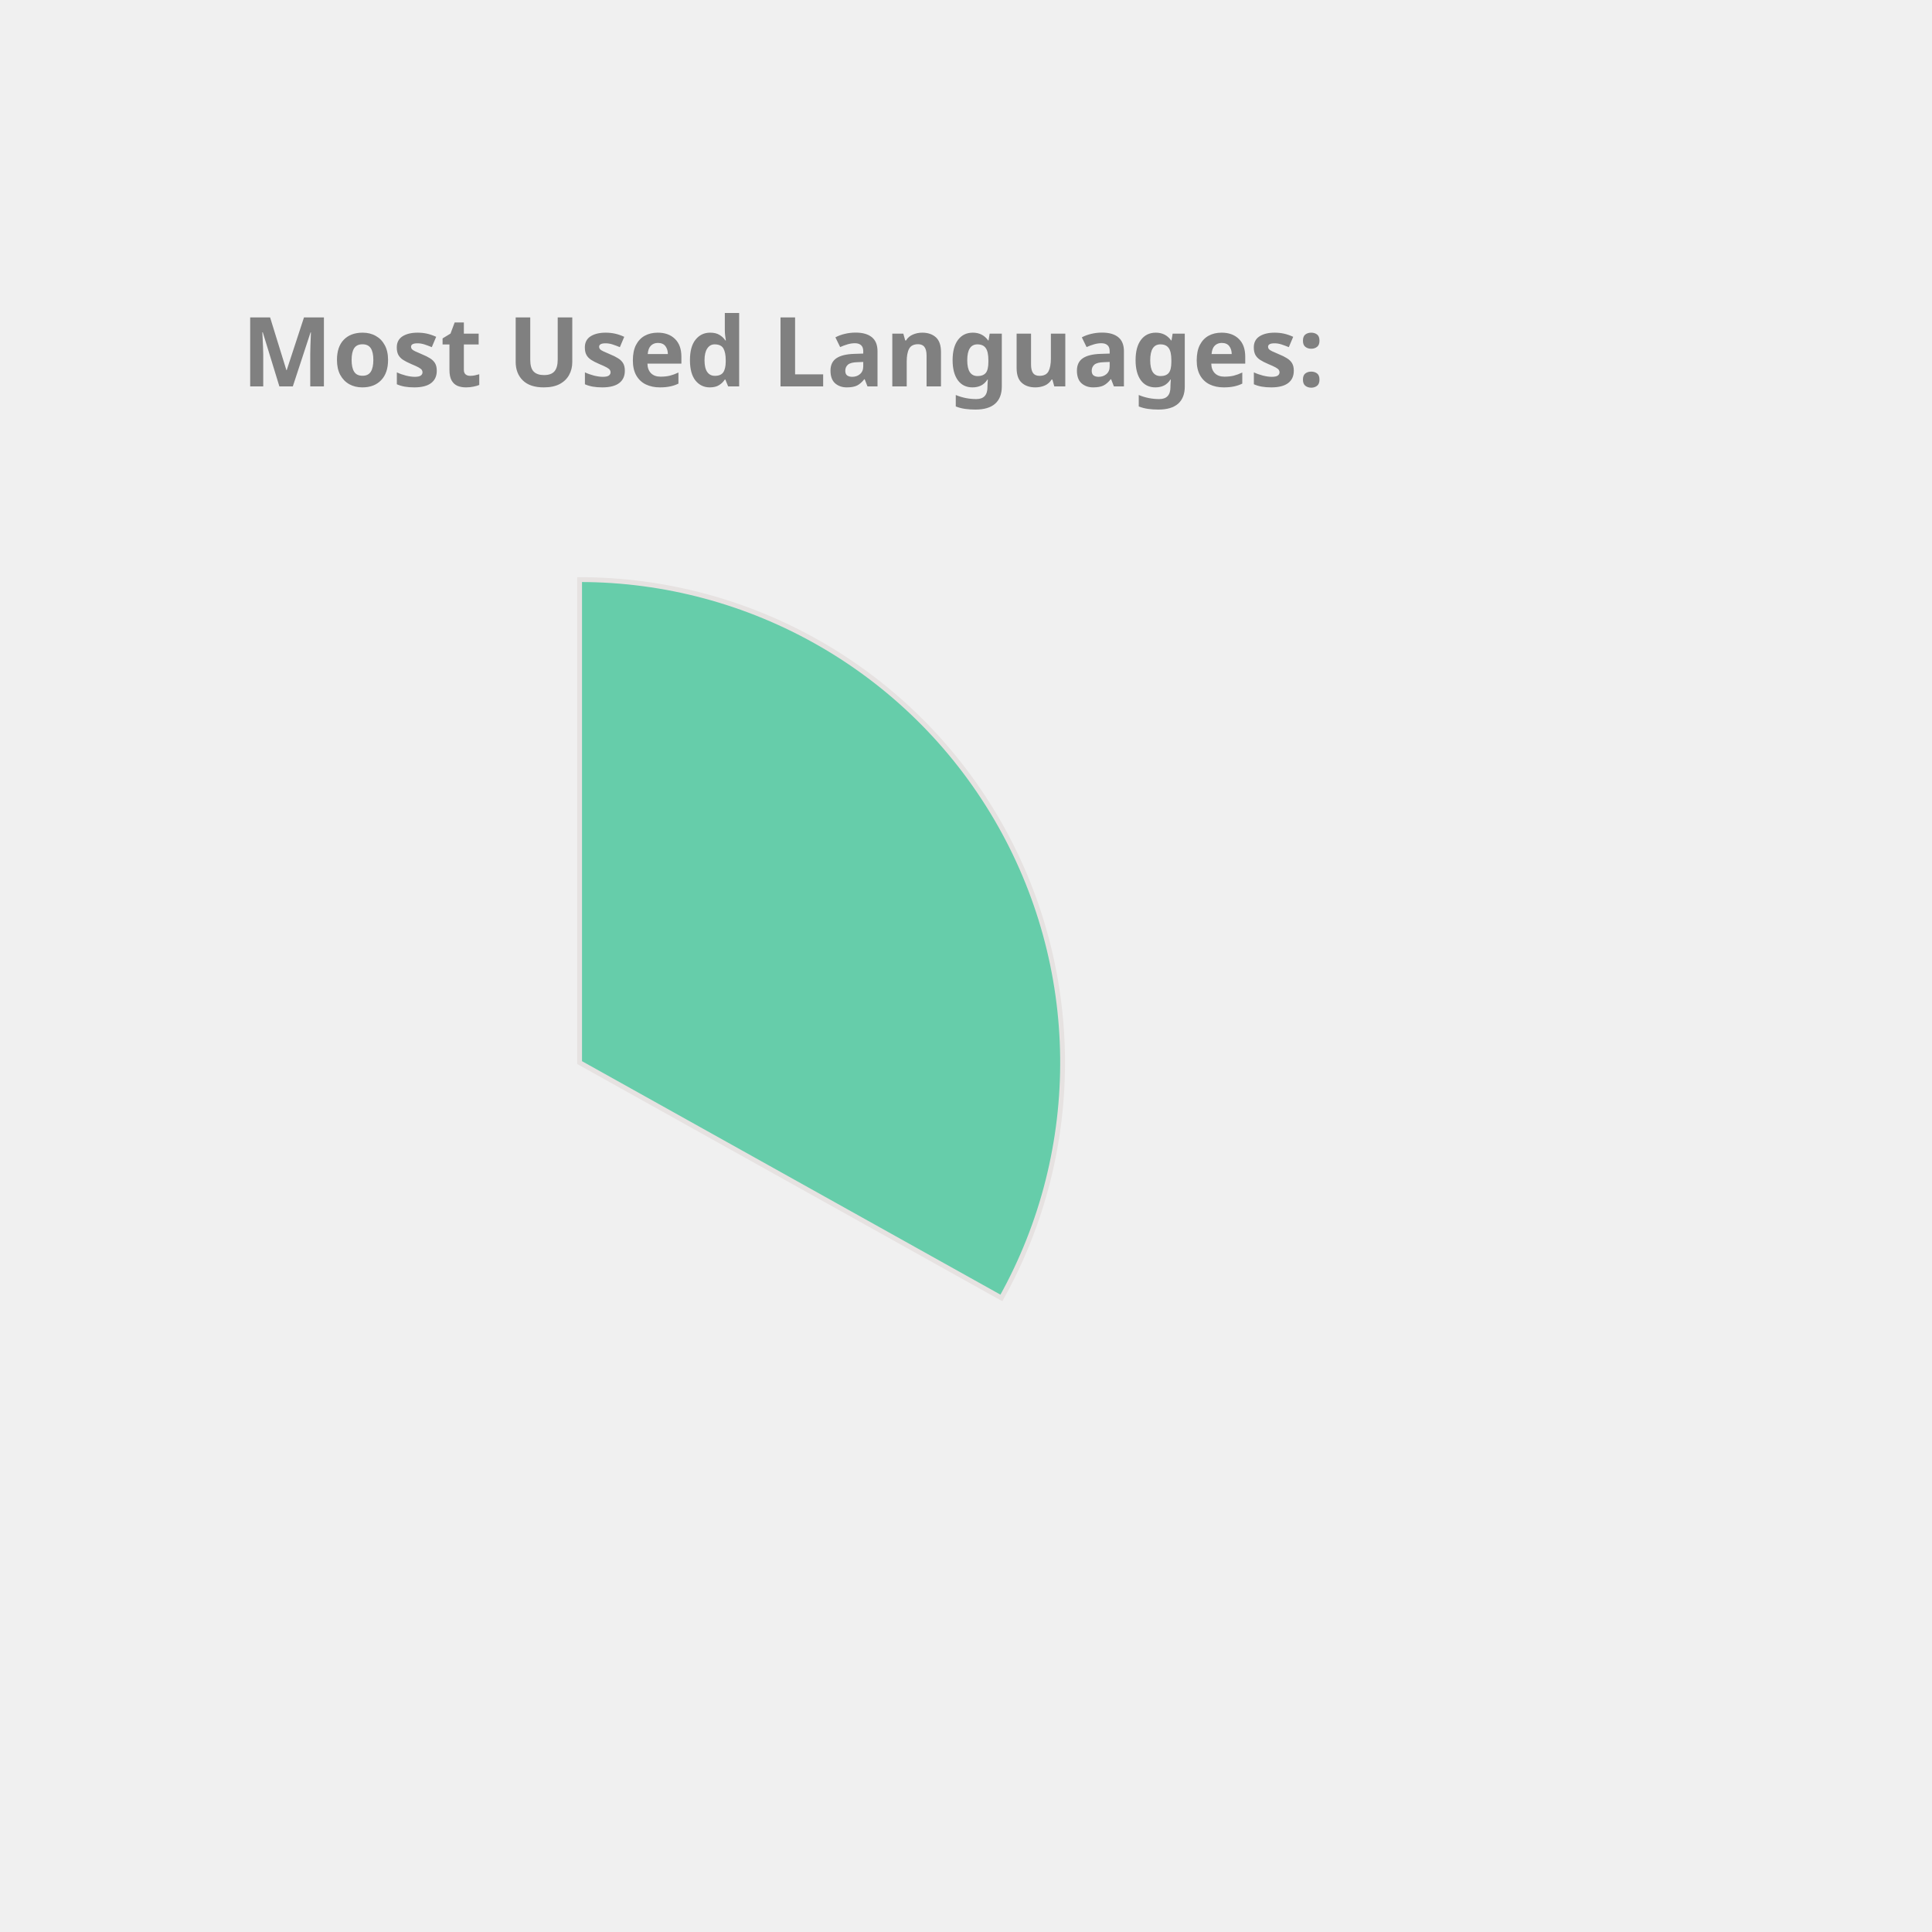
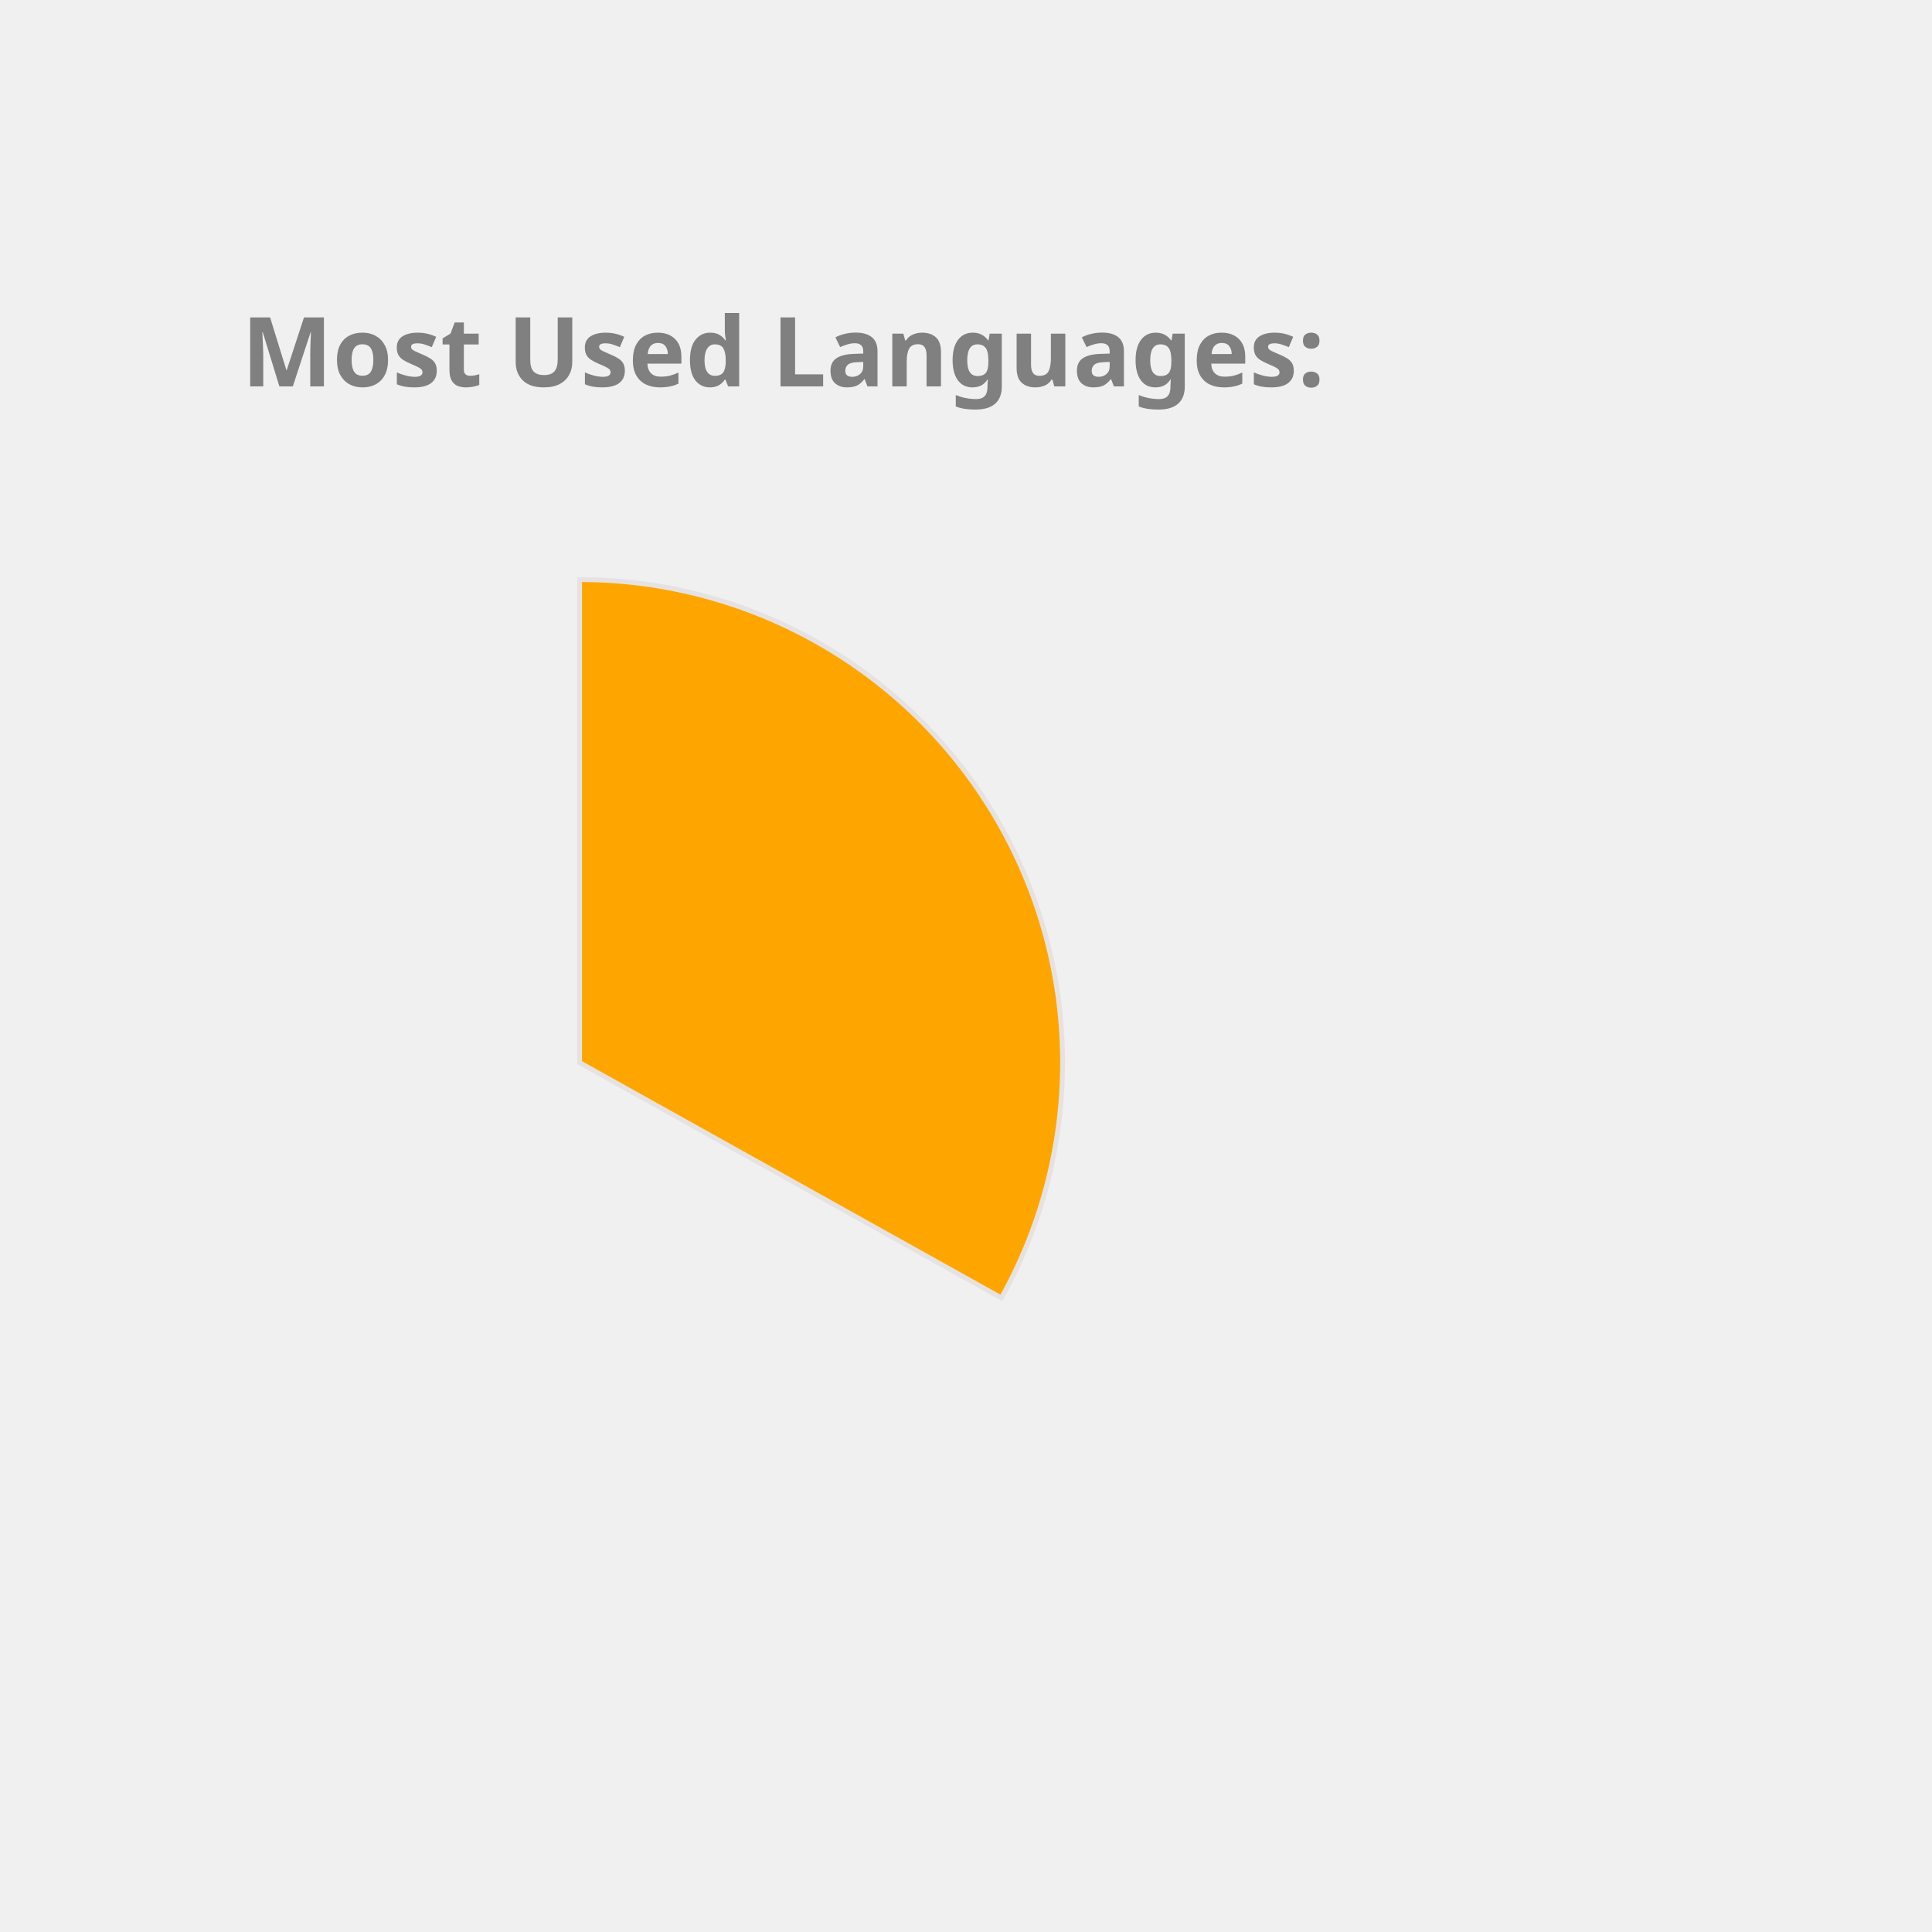
<svg xmlns="http://www.w3.org/2000/svg" height="350px" width="350px" viewBox="0 0 400 400">
  <style> 
        .label {
                font: bold 20px sans-serif;
                color: #404040;
                -webkit-text-stroke: 1px white;
        }

        path {
                stroke: #E6E2E1;
                stroke-width: 1px;
                transform: translate(60px, 100px);
        }

        .path_1 {
                animation: fadeIn 5s linear forwards;
        }

        .path_2 {
                transform: scale(0);
                animation: fadeIn 5s linear forwards 5s;
        }


        
        .path_3 {
                transform: scale(0);
                animation: fadeIn 5s linear forwards 10s;
        }


        .path_4 {
                transform: scale(0);
                animation: fadeIn 5s linear forwards 15s;
        }

        .path_5 {
                transform: scale(0);
                animation: fadeIn 5s linear forwards 20s;
        }

        .path_6 {
                transform: scale(0);
                animation: fadeIn 5s linear forwards 25s;
        }

        .path_7 {
                transform: scale(0);
                animation: fadeIn 5s linear forwards 30s;
        }

        .path_8 {
                transform: scale(0);
                animation: fadeIn 5s linear forwards 35s;
        }

        .path_9 {
                transform: scale(0);
                animation: fadeIn 5s linear forwards 40s;
        }

        .path_10 {
                transform: scale(0);
                animation: fadeIn 5s linear forwards 45s;
        }

        @keyframes fadeIn {
                0% {                        
                        transform: translate(250px, 300px) rotate(0deg) scale(0);
                        
                }
                50% {
                        transform: translate(150px, 220px) rotate(180deg) scale(0.5);
                        
                }
                
                100% {
                        transform: translate(60px, 120px) rotate(360deg) scale(1);
                        
                }
        }
        .txt_1 {
                opacity: 0;
                animation: txtShow 5s linear forwards 0s;
        }

        .txt_2 {
                opacity: 0;
                animation: txtShow 5s linear forwards 5s;
        }

        .txt_3 {
                opacity: 0;
                animation: txtShow 5s linear forwards 10s;
        }

        .txt_4 {
                opacity: 0;
                animation: txtShow 5s linear forwards 15s;
        }

        .txt_5 {
                opacity: 0;
                animation: txtShow 5s linear forwards 20s;
        }

        .txt_6 {
                opacity: 0;
                animation: txtShow 5s linear forwards 25s;
        }

        .txt_7 {
                opacity: 0;
                animation: txtShow 5s linear forwards 30s;
        }

        .txt_8 {
                opacity: 0;
                animation: txtShow 5s linear forwards 35s;
        }

        .txt_9 {
                opacity: 0;
                animation: txtShow 5s linear forwards 40s;
        }

        .txt_10 {
                opacity: 0;
                animation: txtShow 5s linear forwards 45s;
        }

        @keyframes txtShow {
                0% {                        
                        opacity: 0;
                        transform: translate(0px, 0px) scale(0);
                }
                100% {
                        opacity: 1;
                        transform: translate(0px, 0px) scale(1);
                        
                }
        }
</style>
-   <path class="path_1" d="M 60,120 L 60,20 A 100,100 0 0 1 147.326,168.725 Z" fill="MediumAquaMarine" stroke="#fff" stroke-width="2" />
-   <text class="txt_1" x="260" y="150" fill="MediumAquaMarine" stroke="MediumAquaMarine" stroke-width="1">Java</text>
-   <path class="path_2" d="M 60,120 L 147.326,168.725 A 100,100 0 0 1 -17.051,183.742 Z" fill="IndianRed" stroke="#fff" stroke-width="2" />
-   <text class="txt_2" x="260" y="170" fill="IndianRed" stroke="IndianRed" stroke-width="1">TypeScript</text>
-   <path class="path_3" d="M 60,120 L -17.051,183.742 A 100,100 0 0 1 -26.392,69.638 Z" fill="DodgerBlue" stroke="#fff" stroke-width="2" />
-   <text class="txt_3" x="260" y="190" fill="DodgerBlue" stroke="DodgerBlue" stroke-width="1">JavaScript</text>
-   <path class="path_4" d="M 60,120 L -26.392,69.638 A 100,100 0 0 1 -7.995,46.674 Z" fill="CornflowerBlue" stroke="#fff" stroke-width="2" />
-   <text class="txt_4" x="260" y="210" fill="CornflowerBlue" stroke="CornflowerBlue" stroke-width="1">HTML</text>
-   <path class="path_5" d="M 60,120 L -7.995,46.674 A 100,100 0 0 1 12.93,31.771 Z" fill="Orchid" stroke="#fff" stroke-width="2" />
-   <text class="txt_5" x="260" y="230" fill="Orchid" stroke="Orchid" stroke-width="1">CSS</text>
-   <path class="path_6" d="M 60,120 L 12.93,31.771 A 100,100 0 0 1 34.523,23.3 Z" fill="DarkKhaki" stroke="#fff" stroke-width="2" />
-   <text class="txt_6" x="260" y="250" fill="DarkKhaki" stroke="DarkKhaki" stroke-width="1">Sass</text>
-   <path class="path_7" d="M 60,120 L 34.523,23.3 A 100,100 0 0 1 43.117,21.436 Z" fill="MediumTurquoise" stroke="#fff" stroke-width="2" />
-   <text class="txt_7" x="260" y="270" fill="MediumTurquoise" stroke="MediumTurquoise" stroke-width="1">Python</text>
-   <path class="path_8" d="M 60,120 L 43.117,21.436 A 100,100 0 0 1 51.215,20.387 Z" fill="Tan" stroke="#fff" stroke-width="2" />
-   <text class="txt_8" x="260" y="290" fill="Tan" stroke="Tan" stroke-width="1">Batchfile</text>
-   <path class="path_9" d="M 60,120 L 51.215,20.387 A 100,100 0 0 1 54.976,20.126 Z" fill="RosyBrown" stroke="#fff" stroke-width="2" />
-   <text class="txt_9" x="260" y="310" fill="RosyBrown" stroke="RosyBrown" stroke-width="1">Mustache</text>
-   <path class="path_10" d="M 60,120 L 54.976,20.126 A 100,100 0 0 1 58.743,20.008 Z" fill="MediumSlateBlue" stroke="#fff" stroke-width="2" />
-   <text class="txt_10" x="260" y="330" fill="MediumSlateBlue" stroke="MediumSlateBlue" stroke-width="1">SCSS</text>
+   <path class="path_1" d="M 60,120 L 60,20 A 100,100 0 0 1 147.326,168.725 Z" fill="Orange" stroke="#fff" stroke-width="2" />
+   <text class="txt_1" x="260" y="150" fill="Orange" stroke="Orange" stroke-width="1">Java</text>
+   <path class="path_2" d="M 60,120 L 147.326,168.725 A 100,100 0 0 1 -17.051,183.742 Z" fill="DodgerBlue" stroke="#fff" stroke-width="2" />
+   <text class="txt_2" x="260" y="170" fill="DodgerBlue" stroke="DodgerBlue" stroke-width="1">TypeScript</text>
+   <path class="path_3" d="M 60,120 L -17.051,183.742 A 100,100 0 0 1 -26.392,69.638 Z" fill="MediumTurquoise" stroke="#fff" stroke-width="2" />
+   <text class="txt_3" x="260" y="190" fill="MediumTurquoise" stroke="MediumTurquoise" stroke-width="1">JavaScript</text>
+   <path class="path_4" d="M 60,120 L -26.392,69.638 A 100,100 0 0 1 -7.995,46.674 Z" fill="Crimson" stroke="#fff" stroke-width="2" />
+   <text class="txt_4" x="260" y="210" fill="Crimson" stroke="Crimson" stroke-width="1">HTML</text>
+   <path class="path_5" d="M 60,120 L -7.995,46.674 A 100,100 0 0 1 12.93,31.771 Z" fill="Chocolate" stroke="#fff" stroke-width="2" />
+   <text class="txt_5" x="260" y="230" fill="Chocolate" stroke="Chocolate" stroke-width="1">CSS</text>
+   <path class="path_6" d="M 60,120 L 12.93,31.771 A 100,100 0 0 1 34.523,23.3 Z" fill="Gold" stroke="#fff" stroke-width="2" />
+   <text class="txt_6" x="260" y="250" fill="Gold" stroke="Gold" stroke-width="1">Sass</text>
+   <path class="path_7" d="M 60,120 L 34.523,23.3 A 100,100 0 0 1 43.117,21.436 Z" fill="Coral" stroke="#fff" stroke-width="2" />
+   <text class="txt_7" x="260" y="270" fill="Coral" stroke="Coral" stroke-width="1">Python</text>
+   <path class="path_8" d="M 60,120 L 43.117,21.436 A 100,100 0 0 1 51.215,20.387 Z" fill="LightSeaGreen" stroke="#fff" stroke-width="2" />
+   <text class="txt_8" x="260" y="290" fill="LightSeaGreen" stroke="LightSeaGreen" stroke-width="1">Batchfile</text>
+   <path class="path_9" d="M 60,120 L 51.215,20.387 A 100,100 0 0 1 54.976,20.126 Z" fill="IndianRed" stroke="#fff" stroke-width="2" />
+   <text class="txt_9" x="260" y="310" fill="IndianRed" stroke="IndianRed" stroke-width="1">Mustache</text>
+   <path class="path_10" d="M 60,120 L 54.976,20.126 A 100,100 0 0 1 58.743,20.008 Z" fill="RosyBrown" stroke="#fff" stroke-width="2" />
+   <text class="txt_10" x="260" y="330" fill="RosyBrown" stroke="RosyBrown" stroke-width="1">SCSS</text>
  <g class="label">
    <text x="50" y="80" fill="grey">Most Used Languages:</text>
  </g>
</svg>
